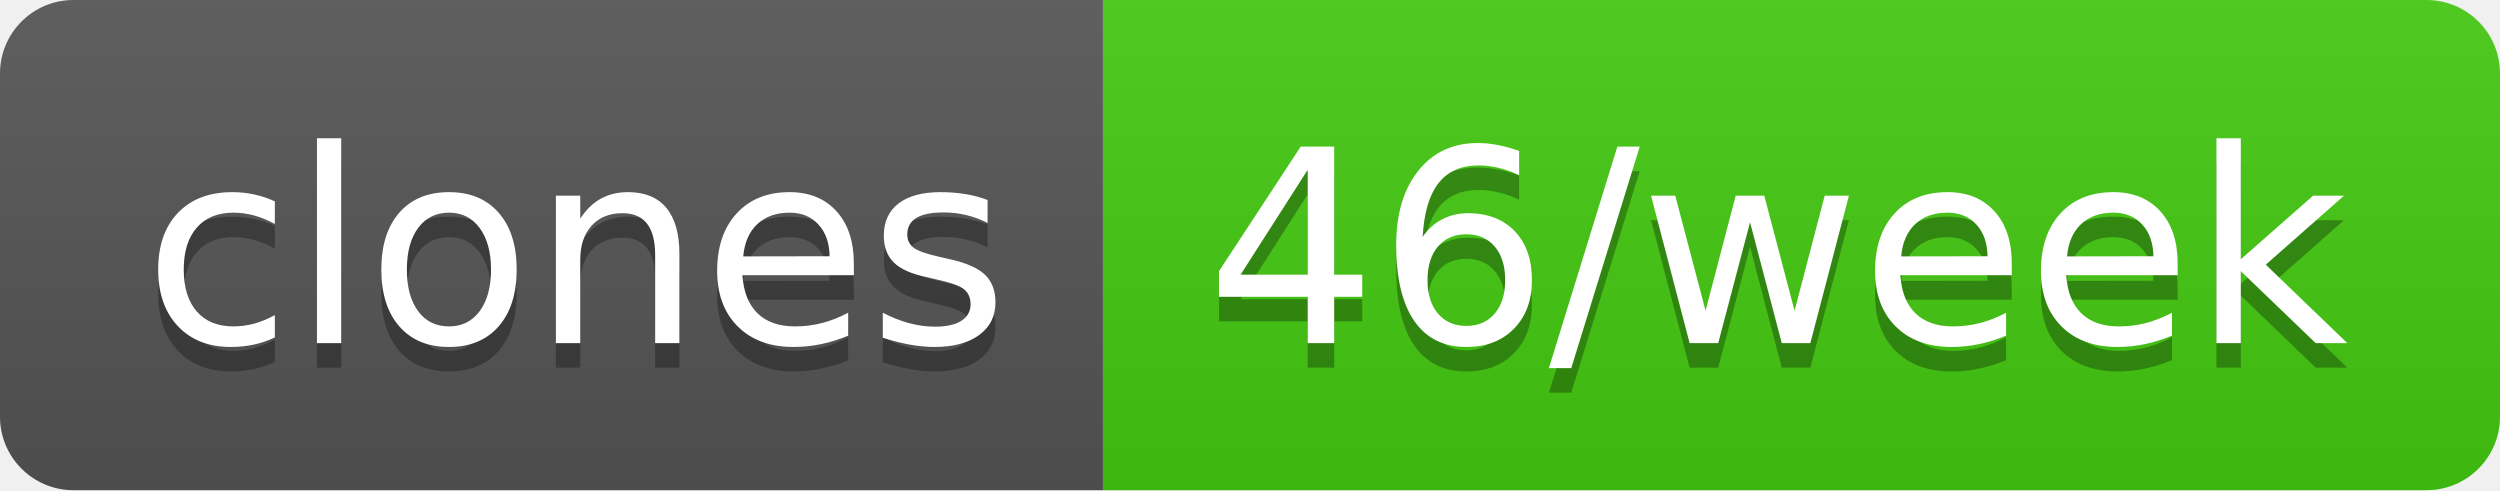
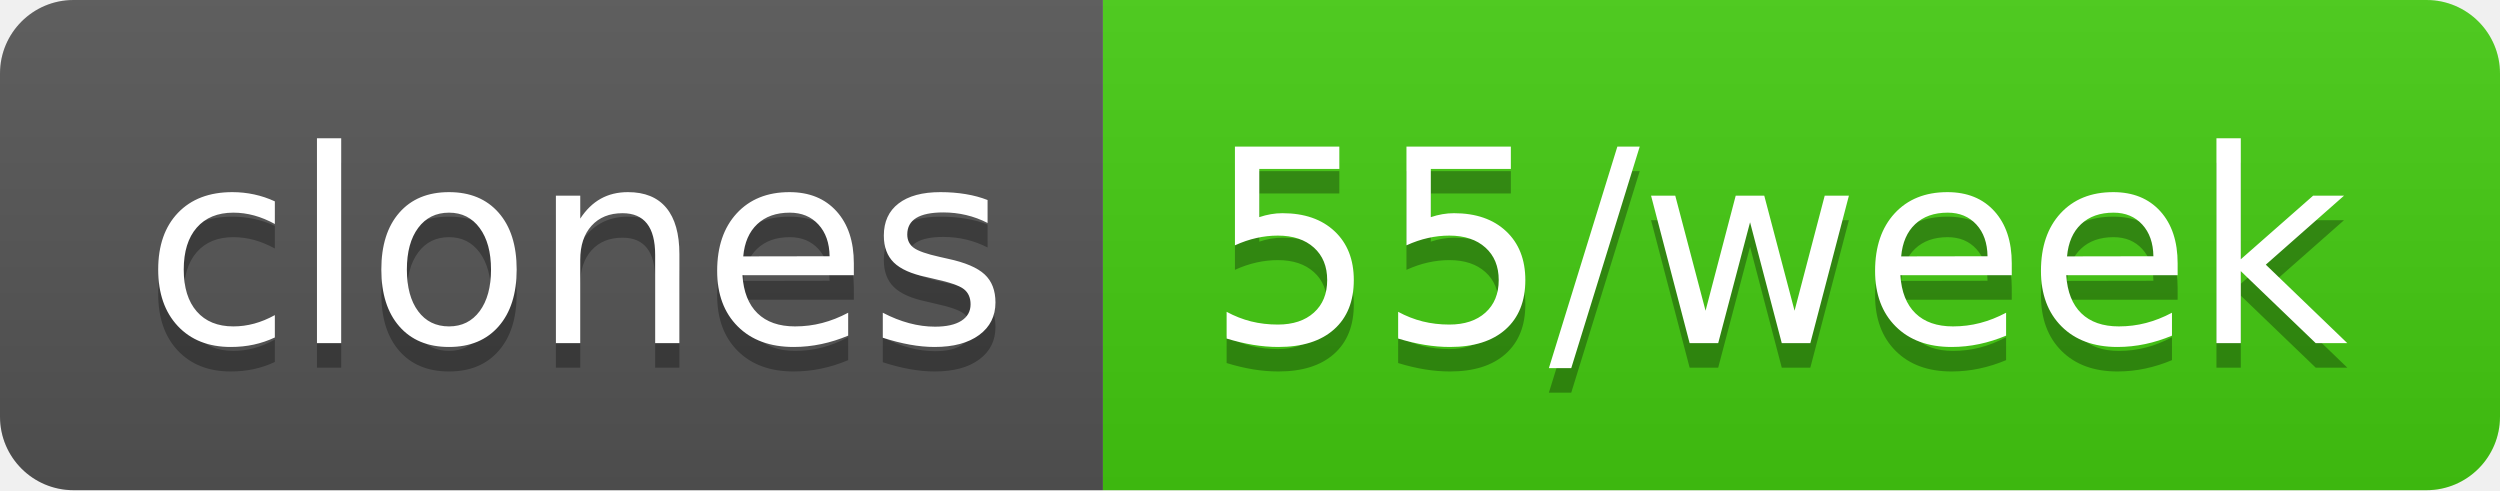
- <svg xmlns="http://www.w3.org/2000/svg" width="102" height="20" role="img" aria-label="clones: 46/week">
+ <svg xmlns="http://www.w3.org/2000/svg" width="102" height="20" role="img" aria-label="clones: 55/week">
  <linearGradient id="s" x2="0" y2="100%">
    <stop offset="0" stop-color="#bbb" stop-opacity=".1" />
    <stop offset="1" stop-opacity=".1" />
  </linearGradient>
  <clipPath id="r">
    <rect width="102" height="20" rx="3" fill="#fff" />
  </clipPath>
  <g clip-path="url(#r)">
    <rect width="45" height="20" fill="#555" />
    <rect x="45" width="57" height="20" fill="#4c1" />
    <rect width="102" height="20" fill="url(#s)" />
  </g>
  <g fill="#fff" text-anchor="middle" font-family="Verdana,Geneva,DejaVu Sans,sans-serif" text-rendering="geometricPrecision" font-size="110">
    <text aria-hidden="true" x="235" y="150" fill="#010101" fill-opacity=".3" transform="scale(.1)" textLength="350">clones</text>
    <text x="235" y="140" transform="scale(.1)" fill="#fff" textLength="350">clones</text>
-     <text aria-hidden="true" x="725" y="150" fill="#010101" fill-opacity=".3" transform="scale(.1)" textLength="470">46/week</text>
-     <text x="725" y="140" transform="scale(.1)" fill="#fff" textLength="470">46/week</text>
+     <text aria-hidden="true" x="725" y="150" fill="#010101" fill-opacity=".3" transform="scale(.1)" textLength="470">55/week</text>
+     <text x="725" y="140" transform="scale(.1)" fill="#fff" textLength="470">55/week</text>
  </g>
</svg>
